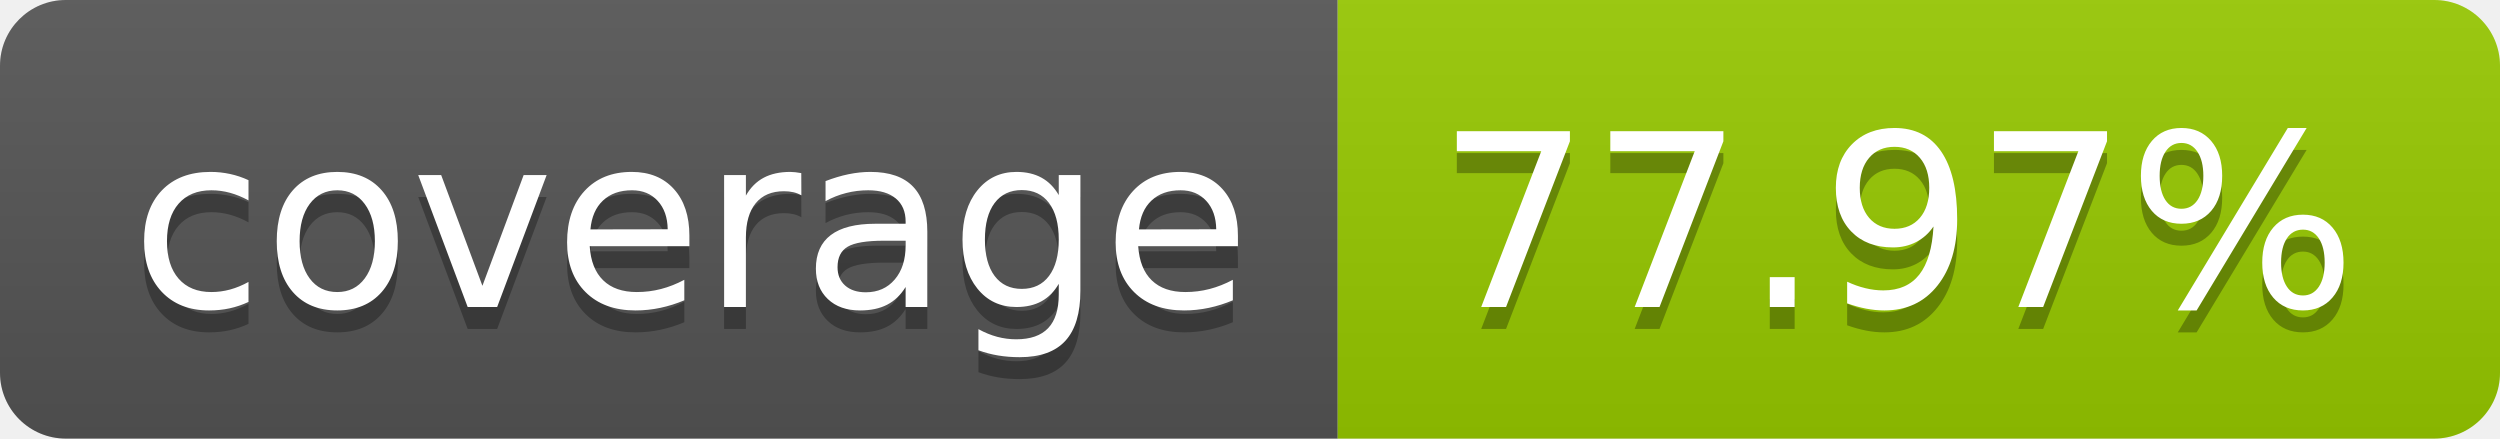
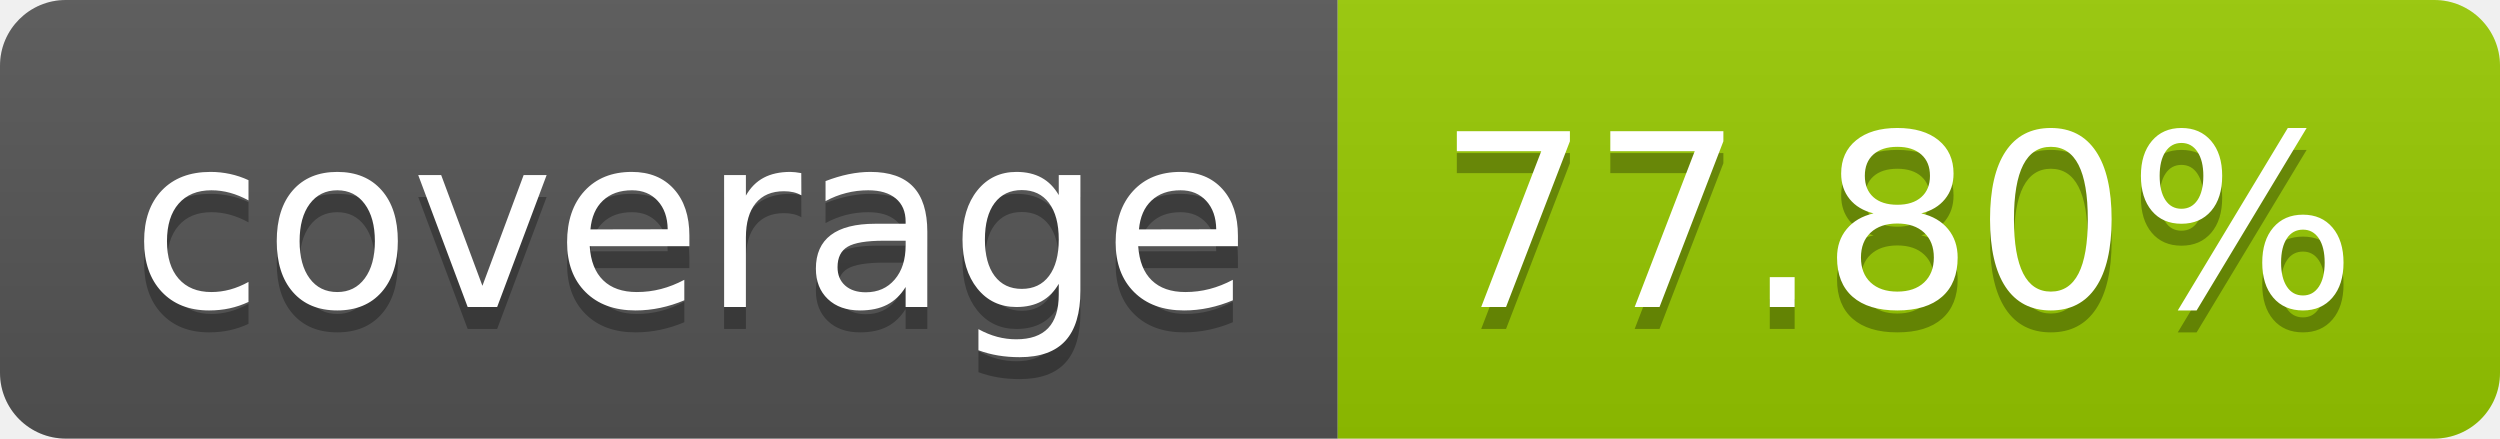
- <svg xmlns="http://www.w3.org/2000/svg" width="114" height="20" role="img" aria-label="coverage: 77.97%">
+ <svg xmlns="http://www.w3.org/2000/svg" width="114" height="20" role="img" aria-label="coverage: 77.80%">
  <linearGradient id="s" x2="0" y2="100%">
    <stop offset="0" stop-color="#bbb" stop-opacity=".1" />
    <stop offset="1" stop-opacity=".1" />
  </linearGradient>
  <clipPath id="r">
    <rect width="114" height="20" rx="3" fill="#fff" />
  </clipPath>
  <g clip-path="url(#r)">
    <rect width="61" height="20" fill="#555" />
    <rect x="61" width="53" height="20" fill="#97ca00" />
    <rect width="114" height="20" fill="url(#s)" />
  </g>
  <g fill="#fff" text-anchor="middle" font-family="Verdana,Geneva,DejaVu Sans,sans-serif" text-rendering="geometricPrecision" font-size="110">
    <text aria-hidden="true" x="315" y="150" fill="#010101" fill-opacity=".3" transform="scale(.1)" textLength="510">coverage</text>
    <text x="315" y="140" transform="scale(.1)" fill="#fff" textLength="510">coverage</text>
-     <text aria-hidden="true" x="865" y="150" fill="#010101" fill-opacity=".3" transform="scale(.1)" textLength="430">77.97%</text>
-     <text x="865" y="140" transform="scale(.1)" fill="#fff" textLength="430">77.97%</text>
+     <text aria-hidden="true" x="865" y="150" fill="#010101" fill-opacity=".3" transform="scale(.1)" textLength="430">77.80%</text>
+     <text x="865" y="140" transform="scale(.1)" fill="#fff" textLength="430">77.80%</text>
  </g>
</svg>
